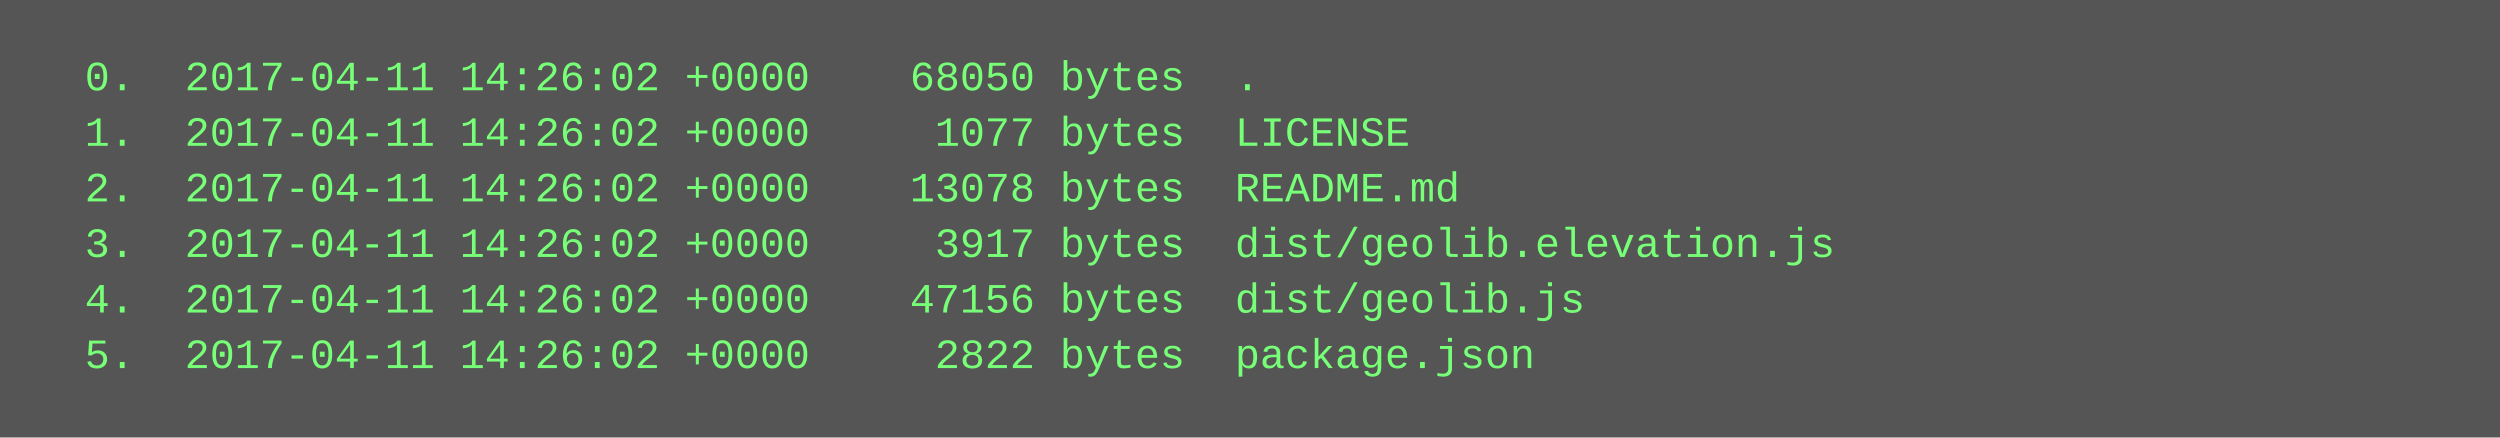
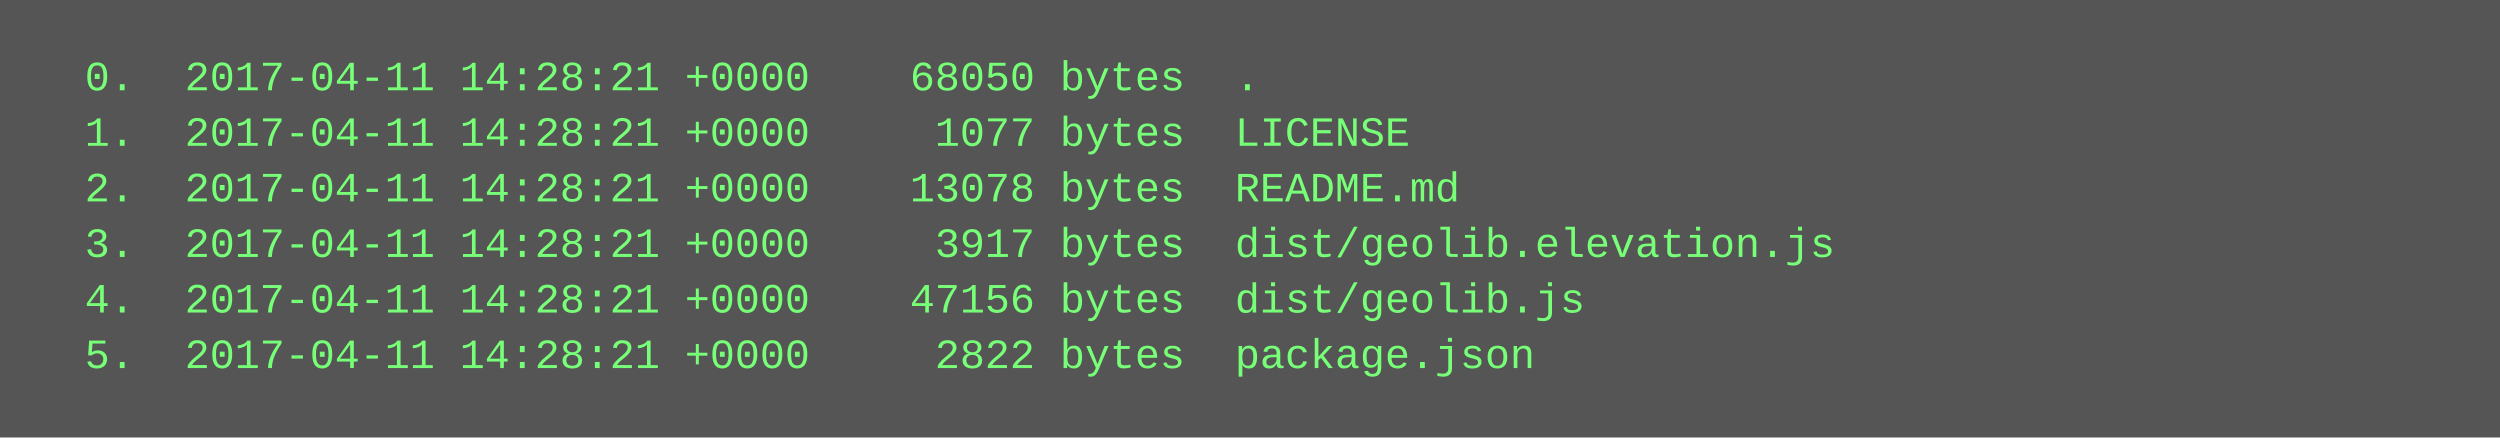
<svg xmlns="http://www.w3.org/2000/svg" height="126" width="720">
  <rect height="126" fill="#555" width="720" />
  <text fill="#7f7" font-family="Courier New" font-size="12" xml:space="preserve">
-     <tspan x="10" y="26">  0.  2017-04-11 14:26:02 +0000    68050 bytes  .</tspan>
-     <tspan x="10" y="42">  1.  2017-04-11 14:26:02 +0000     1077 bytes  LICENSE</tspan>
-     <tspan x="10" y="58">  2.  2017-04-11 14:26:02 +0000    13078 bytes  README.md</tspan>
-     <tspan x="10" y="74">  3.  2017-04-11 14:26:02 +0000     3917 bytes  dist/geolib.elevation.js</tspan>
-     <tspan x="10" y="90">  4.  2017-04-11 14:26:02 +0000    47156 bytes  dist/geolib.js</tspan>
-     <tspan x="10" y="106">  5.  2017-04-11 14:26:02 +0000     2822 bytes  package.json</tspan>
+     <tspan x="10" y="26">  0.  2017-04-11 14:28:21 +0000    68050 bytes  .</tspan>
+     <tspan x="10" y="42">  1.  2017-04-11 14:28:21 +0000     1077 bytes  LICENSE</tspan>
+     <tspan x="10" y="58">  2.  2017-04-11 14:28:21 +0000    13078 bytes  README.md</tspan>
+     <tspan x="10" y="74">  3.  2017-04-11 14:28:21 +0000     3917 bytes  dist/geolib.elevation.js</tspan>
+     <tspan x="10" y="90">  4.  2017-04-11 14:28:21 +0000    47156 bytes  dist/geolib.js</tspan>
+     <tspan x="10" y="106">  5.  2017-04-11 14:28:21 +0000     2822 bytes  package.json</tspan>
  </text>
</svg>
